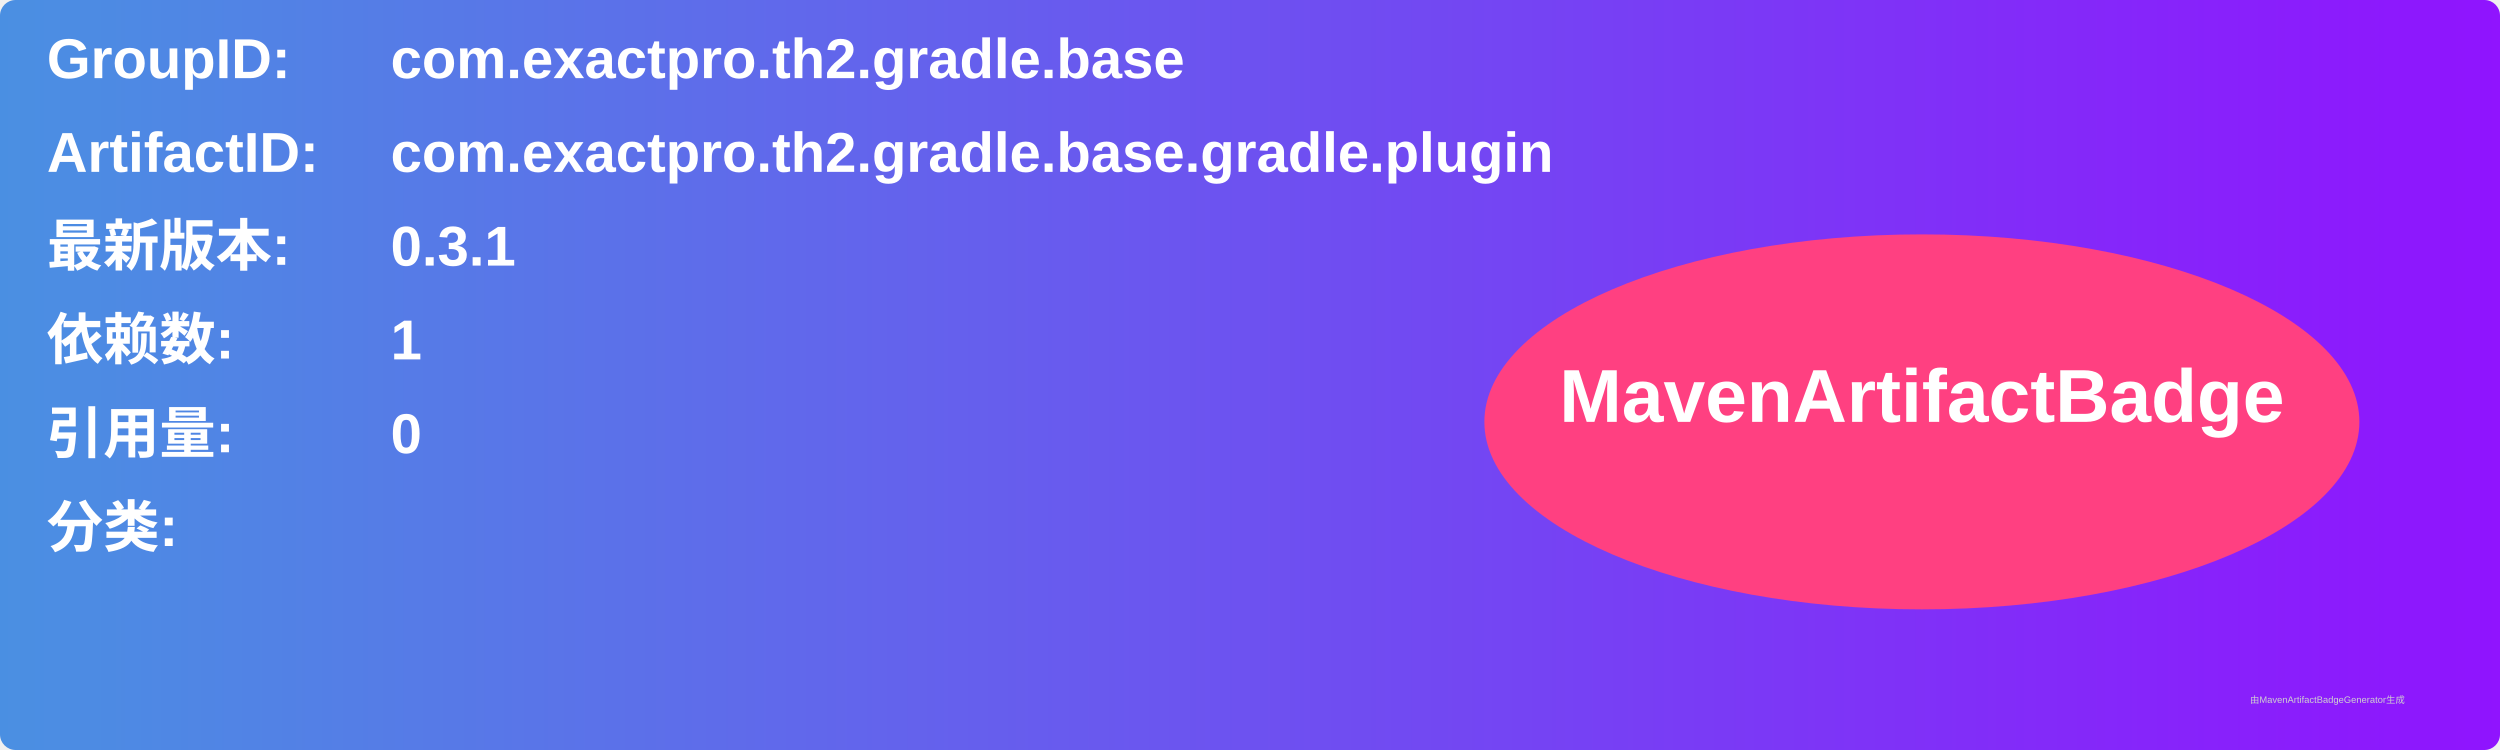
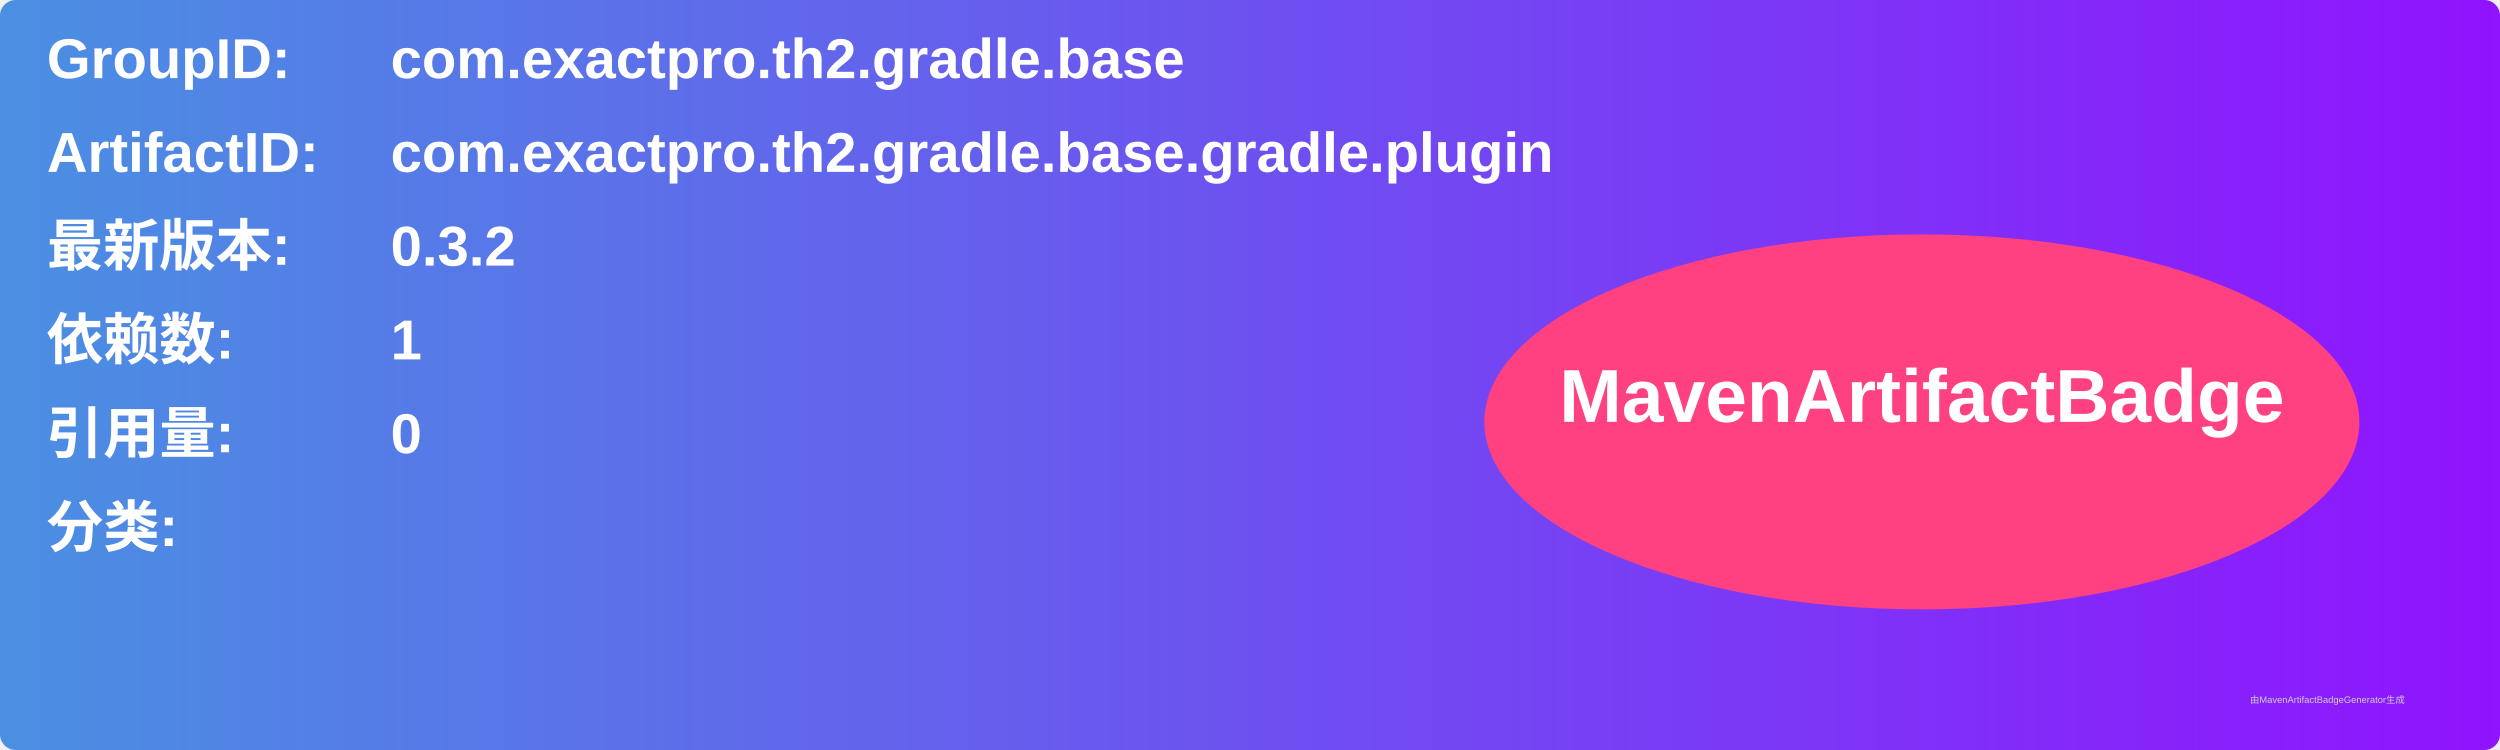
<svg xmlns="http://www.w3.org/2000/svg" width="800" height="240" viewBox="0 0 800 240">
  <linearGradient id="grad" x1="0%" y1="0%" x2="100%" y2="0%">
    <stop offset="0%" stop-color="#4a90e2" />
    <stop offset="100%" stop-color="#9013fe" />
  </linearGradient>
  <rect width="100%" height="100%" rx="5" ry="5" fill="url(#grad)" />
  <g transform="translate(15, 15)">
    <text x="0" y="10" font-family="Arial" font-size="18" fill="white" font-weight="bold" width="260">GroupID:</text>
    <text x="110" y="10" font-family="Arial" font-size="18" fill="white" font-weight="bold" width="460">com.exactpro.th2.gradle.base</text>
    <text x="0" y="40" font-family="Arial" font-size="18" fill="white" font-weight="bold" width="260">ArtifactID:</text>
    <text x="110" y="40" font-family="Arial" font-size="18" fill="white" font-weight="bold" width="460">com.exactpro.th2.gradle.base.gradle.plugin</text>
    <text x="0" y="70" font-family="Arial" font-size="18" fill="white" font-weight="bold">最新版本:</text>
    <text x="110" y="70" font-family="Arial" font-size="18" fill="white" font-weight="bold">
-       <tspan font-weight="bold">0.3.1</tspan>
+       <tspan font-weight="bold">0.3.2</tspan>
    </text>
    <text x="0" y="100" font-family="Arial" font-size="18" fill="white" font-weight="bold">依赖数: </text>
    <text x="110" y="100" font-family="Arial" font-size="18" fill="white">
      <tspan font-weight="bold">1</tspan>
    </text>
    <text x="0" y="130" font-family="Arial" font-size="18" fill="white" font-weight="bold">引用量: </text>
    <text x="110" y="130" font-family="Arial" font-size="18" fill="white">
      <tspan font-weight="bold">0</tspan>
    </text>
    <text x="0" y="160" font-family="Arial" font-size="18" fill="white" font-weight="bold">分类:</text>
    <text x="10" y="190" font-family="Arial" font-size="10" fill="white">
      <tspan font-weight="bold" />
    </text>
    <ellipse cx="600" cy="120" rx="140" ry="60" fill="#ff4081" />
    <text x="600" y="120" text-anchor="middle" font-family="Arial" font-size="24" fill="white" font-weight="bold">MavenArtifactBadge</text>
  </g>
  <text x="720" y="225" font-family="Arial" font-size="3" fill="#d0d0d0">由MavenArtifactBadgeGenerator生成</text>
</svg>
